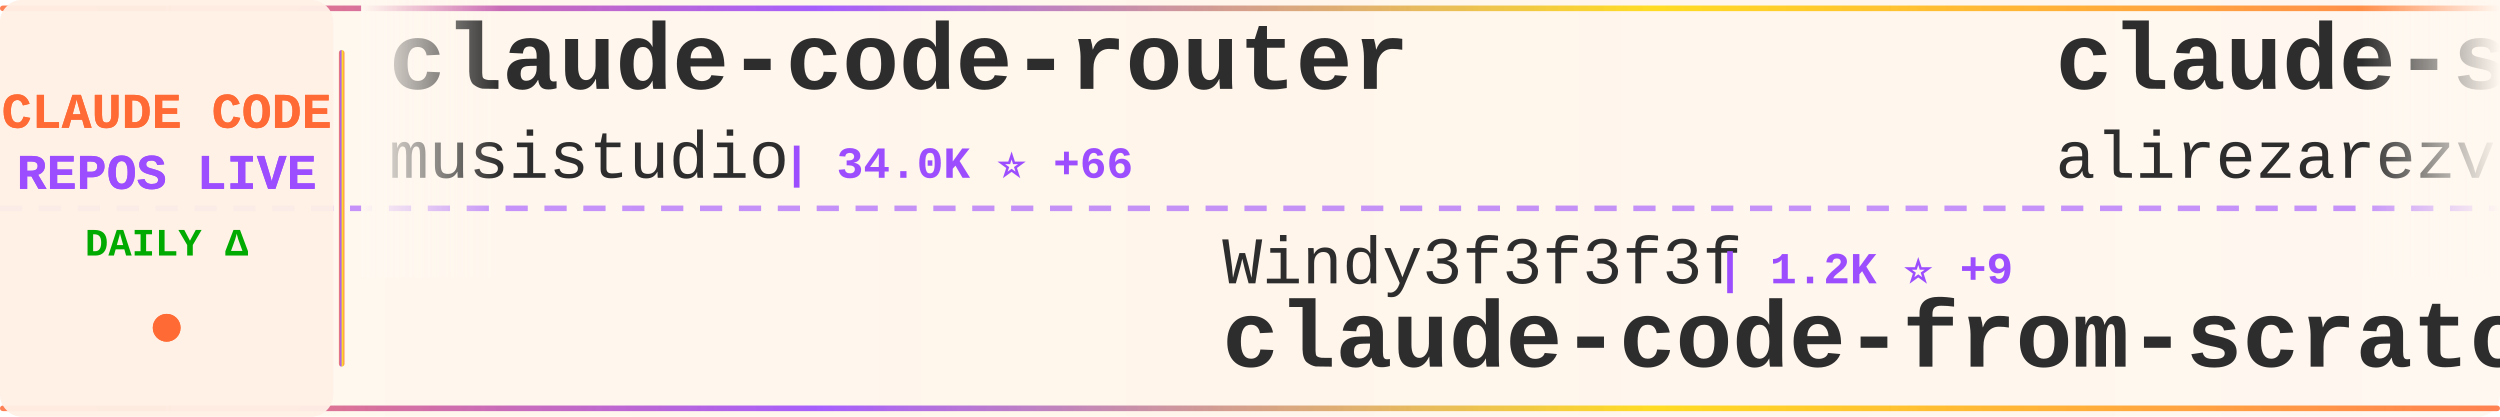
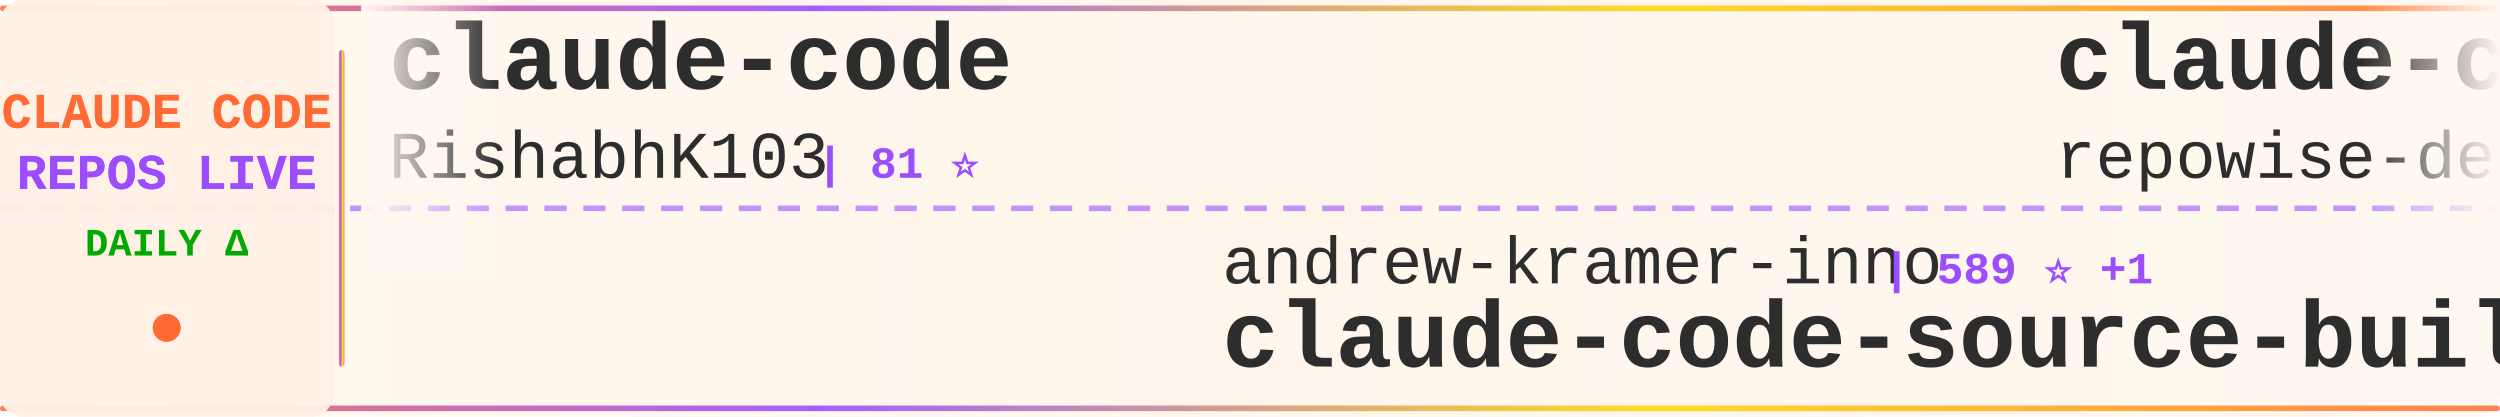
<svg xmlns="http://www.w3.org/2000/svg" width="900" height="150">
  <defs>
    <linearGradient id="tickerBg" x1="0%" y1="0%" x2="100%" y2="0%">
      <stop offset="0%" style="stop-color:#fff8f0;stop-opacity:0.98" />
      <stop offset="50%" style="stop-color:#fff5eb;stop-opacity:1" />
      <stop offset="100%" style="stop-color:#fff8f0;stop-opacity:0.98" />
    </linearGradient>
    <linearGradient id="borderGrad" x1="0%" y1="0%" x2="100%" y2="0%">
      <stop offset="0%" style="stop-color:#FF6B35;stop-opacity:0.85">
        <animate attributeName="stop-opacity" values="0.85;1;0.85" dur="2s" repeatCount="indefinite" />
      </stop>
      <stop offset="33%" style="stop-color:#9C4EFF;stop-opacity:0.9">
        <animate attributeName="stop-opacity" values="0.9;1;0.9" dur="2.2s" repeatCount="indefinite" />
      </stop>
      <stop offset="66%" style="stop-color:#FFD700;stop-opacity:0.85">
        <animate attributeName="stop-opacity" values="0.85;1;0.85" dur="1.8s" repeatCount="indefinite" />
      </stop>
      <stop offset="100%" style="stop-color:#FF6B35;stop-opacity:0.85">
        <animate attributeName="stop-opacity" values="0.85;1;0.85" dur="2s" repeatCount="indefinite" />
      </stop>
    </linearGradient>
    <filter id="textGlow">
      <feGaussianBlur stdDeviation="0.15" result="coloredBlur" />
      <feMerge>
        <feMergeNode in="coloredBlur" />
        <feMergeNode in="SourceGraphic" />
      </feMerge>
    </filter>
    <filter id="metricGlow">
      <feGaussianBlur stdDeviation="0.2" result="coloredBlur" />
      <feMerge>
        <feMergeNode in="coloredBlur" />
        <feMergeNode in="SourceGraphic" />
      </feMerge>
    </filter>
    <linearGradient id="leftFade" x1="0%" y1="0%" x2="100%" y2="0%">
      <stop offset="0%" style="stop-color:#fff8f0;stop-opacity:1" />
      <stop offset="100%" style="stop-color:#fff8f0;stop-opacity:0" />
    </linearGradient>
    <linearGradient id="rightFade" x1="0%" y1="0%" x2="100%" y2="0%">
      <stop offset="0%" style="stop-color:#fff8f0;stop-opacity:0" />
      <stop offset="100%" style="stop-color:#fff8f0;stop-opacity:1" />
    </linearGradient>
  </defs>
  <rect width="900" height="150" fill="url(#tickerBg)" rx="8" />
  <rect x="0" y="2" width="900" height="2" fill="url(#borderGrad)" rx="1" />
  <rect x="0" y="146" width="900" height="2" fill="url(#borderGrad)" rx="1" />
  <line x1="0" y1="75" x2="900" y2="75" stroke="#9C4EFF" stroke-width="2" stroke-dasharray="8 6" opacity="0.6" />
  <rect x="0" y="0" width="120" height="150" fill="#fff0e6" opacity="0.95" rx="8" />
  <text x="60" y="46" font-family="'Courier New', monospace" font-size="18" font-weight="bold" fill="#FF6B35" text-anchor="middle" filter="url(#textGlow)">
    CLAUDE CODE
  </text>
  <text x="60" y="68" font-family="'Courier New', monospace" font-size="18" font-weight="bold" fill="#9C4EFF" text-anchor="middle" filter="url(#textGlow)">
    REPOS LIVE
  </text>
  <text x="60" y="92" font-family="'Courier New', monospace" font-size="14" font-weight="bold" fill="#00aa00" text-anchor="middle">
    DAILY Δ
  </text>
  <circle cx="60" cy="118" r="5" fill="#FF6B35" filter="url(#metricGlow)">
    <animate attributeName="r" values="4;6;4" dur="1.5s" repeatCount="indefinite" />
    <animate attributeName="opacity" values="0.6;1;0.6" dur="1.5s" repeatCount="indefinite" />
  </circle>
  <rect x="122" y="18" width="2" height="114" fill="url(#borderGrad)" rx="1" />
  <clipPath id="tickerClip">
    <rect x="130" y="0" width="770" height="150" />
  </clipPath>
  <g clip-path="url(#tickerClip)">
    <g id="tickerItems">
      <animateTransform attributeName="transform" attributeType="XML" type="translate" from="0 0" to="-3000 0" dur="54s" repeatCount="indefinite" />
      <g transform="translate(0, 0)">
-         <text x="140" y="32" font-family="'Courier New', monospace" font-size="34" font-weight="bold" fill="#2d2d2d">claude-code-router</text>
-         <text x="140" y="64" font-family="'Courier New', monospace" font-size="24" font-weight="normal" fill="#2d2d2d" opacity="1.0">musistudio</text>
-         <text x="282" y="64" font-family="'Courier New', monospace" font-size="16" font-weight="bold" fill="#9C4EFF"> | 34.0K ⭐ +66</text>
+         <text x="140" y="32" font-family="'Courier New', monospace" font-size="34" font-weight="bold" fill="#2d2d2d">claude-code</text>
+         <text x="140" y="64" font-family="'Courier New', monospace" font-size="24" font-weight="normal" fill="#2d2d2d" opacity="1.0">RishabhK103</text>
+         <text x="294" y="64" font-family="'Courier New', monospace" font-size="16" font-weight="bold" fill="#9C4EFF"> | 81 ⭐</text>
      </g>
      <g transform="translate(300, 0)">
-         <text x="140" y="102" font-family="'Courier New', monospace" font-size="24" font-weight="normal" fill="#2d2d2d" opacity="1.0">Windy3f3f3f3f</text>
-         <text x="318" y="102" font-family="'Courier New', monospace" font-size="16" font-weight="bold" fill="#9C4EFF"> | 1.2K ⭐ +9</text>
-         <text x="140" y="132" font-family="'Courier New', monospace" font-size="34" font-weight="bold" fill="#2d2d2d">claude-code-from-scratch</text>
+         <text x="140" y="102" font-family="'Courier New', monospace" font-size="24" font-weight="normal" fill="#2d2d2d" opacity="1.0">andrew-kramer-inno</text>
+         <text x="378" y="102" font-family="'Courier New', monospace" font-size="16" font-weight="bold" fill="#9C4EFF"> | 589 ⭐ +1</text>
+         <text x="140" y="132" font-family="'Courier New', monospace" font-size="34" font-weight="bold" fill="#2d2d2d">claude-code-source-build</text>
      </g>
      <g transform="translate(600, 0)">
-         <text x="140" y="32" font-family="'Courier New', monospace" font-size="34" font-weight="bold" fill="#2d2d2d">claude-skills</text>
-         <text x="140" y="64" font-family="'Courier New', monospace" font-size="24" font-weight="normal" fill="#2d2d2d" opacity="1.0">alirezarezvani</text>
-         <text x="330" y="64" font-family="'Courier New', monospace" font-size="16" font-weight="bold" fill="#9C4EFF"> | 14.8K ⭐ +159</text>
+         <text x="140" y="32" font-family="'Courier New', monospace" font-size="34" font-weight="bold" fill="#2d2d2d">claude-code-prompts</text>
+         <text x="140" y="64" font-family="'Courier New', monospace" font-size="24" font-weight="normal" fill="#2d2d2d" opacity="1.0">repowise-dev</text>
+         <text x="306" y="64" font-family="'Courier New', monospace" font-size="16" font-weight="bold" fill="#9C4EFF"> | 1.0K ⭐ +5</text>
      </g>
      <g transform="translate(900, 0)">
-         <text x="140" y="102" font-family="'Courier New', monospace" font-size="24" font-weight="normal" fill="#2d2d2d" opacity="1.0">luyao618</text>
-         <text x="258" y="102" font-family="'Courier New', monospace" font-size="16" font-weight="bold" fill="#9C4EFF"> | 1.4K ⭐ +10</text>
-         <text x="140" y="132" font-family="'Courier New', monospace" font-size="34" font-weight="bold" fill="#2d2d2d">Claude-Code-Source-Study</text>
+         <text x="140" y="102" font-family="'Courier New', monospace" font-size="24" font-weight="normal" fill="#2d2d2d" opacity="1.0">Pimzino</text>
+         <text x="246" y="102" font-family="'Courier New', monospace" font-size="16" font-weight="bold" fill="#9C4EFF"> | 3.7K ⭐ +1</text>
+         <text x="140" y="132" font-family="'Courier New', monospace" font-size="34" font-weight="bold" fill="#2d2d2d">claude-code-spec-workflo...</text>
      </g>
      <g transform="translate(1200, 0)">
-         <text x="140" y="32" font-family="'Courier New', monospace" font-size="34" font-weight="bold" fill="#2d2d2d">claude-code-workflows</text>
-         <text x="140" y="64" font-family="'Courier New', monospace" font-size="24" font-weight="normal" fill="#2d2d2d" opacity="1.0">OneRedOak</text>
-         <text x="270" y="64" font-family="'Courier New', monospace" font-size="16" font-weight="bold" fill="#9C4EFF"> | 3.8K ⭐</text>
+         <text x="140" y="32" font-family="'Courier New', monospace" font-size="34" font-weight="bold" fill="#2d2d2d">andrej-karpathy-skills</text>
+         <text x="140" y="64" font-family="'Courier New', monospace" font-size="24" font-weight="normal" fill="#2d2d2d" opacity="1.0">multica-ai</text>
+         <text x="282" y="64" font-family="'Courier New', monospace" font-size="16" font-weight="bold" fill="#9C4EFF"> | 130.2K ⭐ +1.2K</text>
      </g>
      <g transform="translate(1500, 0)">
-         <text x="140" y="102" font-family="'Courier New', monospace" font-size="24" font-weight="normal" fill="#2d2d2d" opacity="1.0">fuergaosi233</text>
-         <text x="306" y="102" font-family="'Courier New', monospace" font-size="16" font-weight="bold" fill="#9C4EFF"> | 2.6K ⭐ +6</text>
-         <text x="140" y="132" font-family="'Courier New', monospace" font-size="34" font-weight="bold" fill="#2d2d2d">claude-code-proxy</text>
+         <text x="140" y="102" font-family="'Courier New', monospace" font-size="24" font-weight="normal" fill="#2d2d2d" opacity="1.0">sugyan</text>
+         <text x="234" y="102" font-family="'Courier New', monospace" font-size="16" font-weight="bold" fill="#9C4EFF"> | 1.1K ⭐</text>
+         <text x="140" y="132" font-family="'Courier New', monospace" font-size="34" font-weight="bold" fill="#2d2d2d">claude-code-webui</text>
      </g>
      <g transform="translate(1800, 0)">
-         <text x="140" y="32" font-family="'Courier New', monospace" font-size="34" font-weight="bold" fill="#2d2d2d">Claude-Code-Game-Studios</text>
-         <text x="140" y="64" font-family="'Courier New', monospace" font-size="24" font-weight="normal" fill="#2d2d2d" opacity="1.0">Donchitos</text>
-         <text x="270" y="64" font-family="'Courier New', monospace" font-size="16" font-weight="bold" fill="#9C4EFF"> | 18.7K ⭐ +106</text>
+         <text x="140" y="32" font-family="'Courier New', monospace" font-size="34" font-weight="bold" fill="#2d2d2d">ralph</text>
+         <text x="140" y="64" font-family="'Courier New', monospace" font-size="24" font-weight="normal" fill="#2d2d2d" opacity="1.0">snarktank</text>
+         <text x="270" y="64" font-family="'Courier New', monospace" font-size="16" font-weight="bold" fill="#9C4EFF"> | 19.1K ⭐ +61</text>
      </g>
      <g transform="translate(2100, 0)">
-         <text x="140" y="102" font-family="'Courier New', monospace" font-size="24" font-weight="normal" fill="#2d2d2d" opacity="1.0">RichardAtCT</text>
-         <text x="294" y="102" font-family="'Courier New', monospace" font-size="16" font-weight="bold" fill="#9C4EFF"> | 2.6K ⭐ +9</text>
-         <text x="140" y="132" font-family="'Courier New', monospace" font-size="34" font-weight="bold" fill="#2d2d2d">claude-code-telegram</text>
+         <text x="140" y="102" font-family="'Courier New', monospace" font-size="24" font-weight="normal" fill="#2d2d2d" opacity="1.0">zebbern</text>
+         <text x="246" y="102" font-family="'Courier New', monospace" font-size="16" font-weight="bold" fill="#9C4EFF"> | 4.1K ⭐ +5</text>
+         <text x="140" y="132" font-family="'Courier New', monospace" font-size="34" font-weight="bold" fill="#2d2d2d">claude-code-guide</text>
      </g>
      <g transform="translate(2400, 0)">
-         <text x="140" y="32" font-family="'Courier New', monospace" font-size="34" font-weight="bold" fill="#2d2d2d">antigravity-awesome-skil...</text>
-         <text x="140" y="64" font-family="'Courier New', monospace" font-size="24" font-weight="normal" fill="#2d2d2d" opacity="1.0">sickn33</text>
-         <text x="246" y="64" font-family="'Courier New', monospace" font-size="16" font-weight="bold" fill="#9C4EFF"> | 37.5K ⭐ +93</text>
+         <text x="140" y="32" font-family="'Courier New', monospace" font-size="34" font-weight="bold" fill="#2d2d2d">everything-claude-code</text>
+         <text x="140" y="64" font-family="'Courier New', monospace" font-size="24" font-weight="normal" fill="#2d2d2d" opacity="1.0">affaan-m</text>
+         <text x="258" y="64" font-family="'Courier New', monospace" font-size="16" font-weight="bold" fill="#9C4EFF"> | 182.6K ⭐ +859</text>
      </g>
      <g transform="translate(2700, 0)">
-         <text x="140" y="102" font-family="'Courier New', monospace" font-size="24" font-weight="normal" fill="#2d2d2d" opacity="1.0">nicedreamzapp</text>
-         <text x="318" y="102" font-family="'Courier New', monospace" font-size="16" font-weight="bold" fill="#9C4EFF"> | 2.6K ⭐ +6</text>
-         <text x="140" y="132" font-family="'Courier New', monospace" font-size="34" font-weight="bold" fill="#2d2d2d">claude-code-local</text>
+         <text x="140" y="102" font-family="'Courier New', monospace" font-size="24" font-weight="normal" fill="#2d2d2d" opacity="1.0">diet103</text>
+         <text x="246" y="102" font-family="'Courier New', monospace" font-size="16" font-weight="bold" fill="#9C4EFF"> | 9.6K ⭐ +5</text>
+         <text x="140" y="132" font-family="'Courier New', monospace" font-size="34" font-weight="bold" fill="#2d2d2d">claude-code-infrastructu...</text>
      </g>
      <g transform="translate(3000, 0)">
-         <text x="140" y="32" font-family="'Courier New', monospace" font-size="34" font-weight="bold" fill="#2d2d2d">claude-code-router</text>
-         <text x="140" y="64" font-family="'Courier New', monospace" font-size="24" font-weight="normal" fill="#2d2d2d" opacity="1.0">musistudio</text>
-         <text x="282" y="64" font-family="'Courier New', monospace" font-size="16" font-weight="bold" fill="#9C4EFF"> | 34.0K ⭐ +66</text>
+         <text x="140" y="32" font-family="'Courier New', monospace" font-size="34" font-weight="bold" fill="#2d2d2d">claude-code</text>
+         <text x="140" y="64" font-family="'Courier New', monospace" font-size="24" font-weight="normal" fill="#2d2d2d" opacity="1.0">RishabhK103</text>
+         <text x="294" y="64" font-family="'Courier New', monospace" font-size="16" font-weight="bold" fill="#9C4EFF"> | 81 ⭐</text>
      </g>
      <g transform="translate(3300, 0)">
-         <text x="140" y="102" font-family="'Courier New', monospace" font-size="24" font-weight="normal" fill="#2d2d2d" opacity="1.0">Windy3f3f3f3f</text>
-         <text x="318" y="102" font-family="'Courier New', monospace" font-size="16" font-weight="bold" fill="#9C4EFF"> | 1.2K ⭐ +9</text>
-         <text x="140" y="132" font-family="'Courier New', monospace" font-size="34" font-weight="bold" fill="#2d2d2d">claude-code-from-scratch</text>
+         <text x="140" y="102" font-family="'Courier New', monospace" font-size="24" font-weight="normal" fill="#2d2d2d" opacity="1.0">andrew-kramer-inno</text>
+         <text x="378" y="102" font-family="'Courier New', monospace" font-size="16" font-weight="bold" fill="#9C4EFF"> | 589 ⭐ +1</text>
+         <text x="140" y="132" font-family="'Courier New', monospace" font-size="34" font-weight="bold" fill="#2d2d2d">claude-code-source-build</text>
      </g>
      <g transform="translate(3600, 0)">
-         <text x="140" y="32" font-family="'Courier New', monospace" font-size="34" font-weight="bold" fill="#2d2d2d">claude-skills</text>
-         <text x="140" y="64" font-family="'Courier New', monospace" font-size="24" font-weight="normal" fill="#2d2d2d" opacity="1.0">alirezarezvani</text>
-         <text x="330" y="64" font-family="'Courier New', monospace" font-size="16" font-weight="bold" fill="#9C4EFF"> | 14.8K ⭐ +159</text>
+         <text x="140" y="32" font-family="'Courier New', monospace" font-size="34" font-weight="bold" fill="#2d2d2d">claude-code-prompts</text>
+         <text x="140" y="64" font-family="'Courier New', monospace" font-size="24" font-weight="normal" fill="#2d2d2d" opacity="1.0">repowise-dev</text>
+         <text x="306" y="64" font-family="'Courier New', monospace" font-size="16" font-weight="bold" fill="#9C4EFF"> | 1.0K ⭐ +5</text>
      </g>
      <g transform="translate(3900, 0)">
-         <text x="140" y="102" font-family="'Courier New', monospace" font-size="24" font-weight="normal" fill="#2d2d2d" opacity="1.0">luyao618</text>
-         <text x="258" y="102" font-family="'Courier New', monospace" font-size="16" font-weight="bold" fill="#9C4EFF"> | 1.4K ⭐ +10</text>
-         <text x="140" y="132" font-family="'Courier New', monospace" font-size="34" font-weight="bold" fill="#2d2d2d">Claude-Code-Source-Study</text>
+         <text x="140" y="102" font-family="'Courier New', monospace" font-size="24" font-weight="normal" fill="#2d2d2d" opacity="1.0">Pimzino</text>
+         <text x="246" y="102" font-family="'Courier New', monospace" font-size="16" font-weight="bold" fill="#9C4EFF"> | 3.7K ⭐ +1</text>
+         <text x="140" y="132" font-family="'Courier New', monospace" font-size="34" font-weight="bold" fill="#2d2d2d">claude-code-spec-workflo...</text>
      </g>
    </g>
  </g>
  <rect x="130" y="0" width="50" height="100" fill="url(#leftFade)" />
  <rect x="850" y="0" width="50" height="100" fill="url(#rightFade)" />
</svg>
